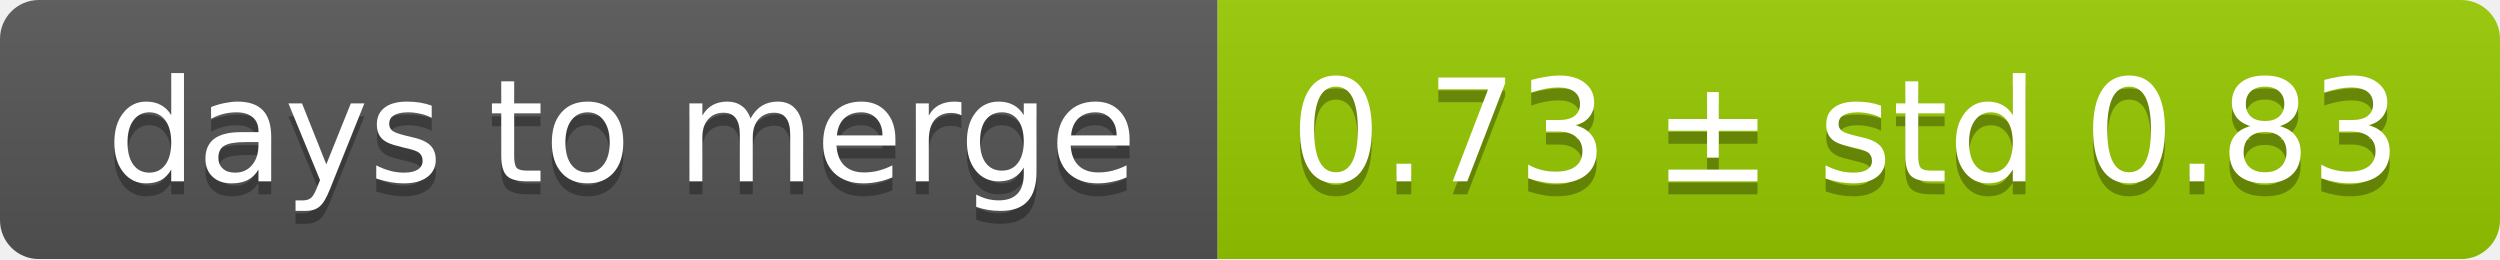
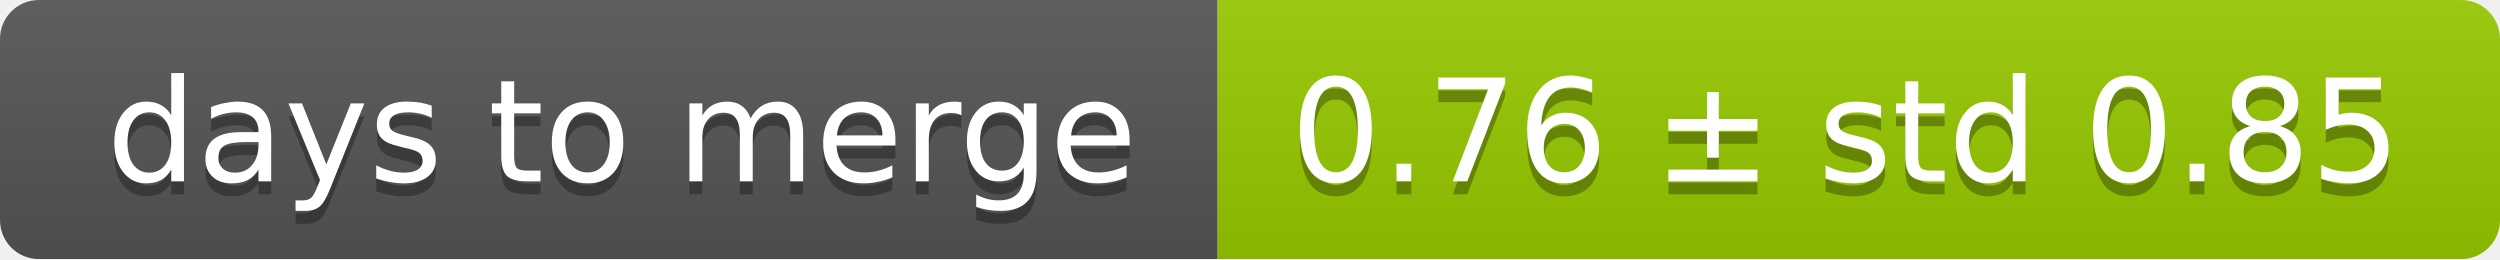
<svg xmlns="http://www.w3.org/2000/svg" width="193" height="20">
  <linearGradient id="smooth" x2="0" y2="100%">
    <stop offset="0" stop-color="#bbb" stop-opacity=".1" />
    <stop offset="1" stop-opacity=".1" />
  </linearGradient>
  <mask id="round">
    <rect width="193" height="20" rx="3" fill="#fff" />
  </mask>
  <g mask="url(#round)">
    <rect width="94" height="20" fill="#555" />
    <rect x="94" width="99" height="20" fill="#97ca00" />
    <rect width="193" height="20" fill="url(#smooth)" />
  </g>
  <g fill="#fff" text-anchor="middle" font-family="DejaVu Sans,Verdana,Geneva,sans-serif" font-size="11">
    <text x="48" y="15" fill="#010101" fill-opacity=".3">days to merge</text>
    <text x="48" y="14">days to merge</text>
-     <text x="142.5" y="15" fill="#010101" fill-opacity=".3">0.73 ± std 0.83</text>
-     <text x="142.5" y="14">0.73 ± std 0.83</text>
+     <text x="142.5" y="15" fill="#010101" fill-opacity=".3">0.76 ± std 0.85</text>
+     <text x="142.5" y="14">0.76 ± std 0.85</text>
  </g>
</svg>
